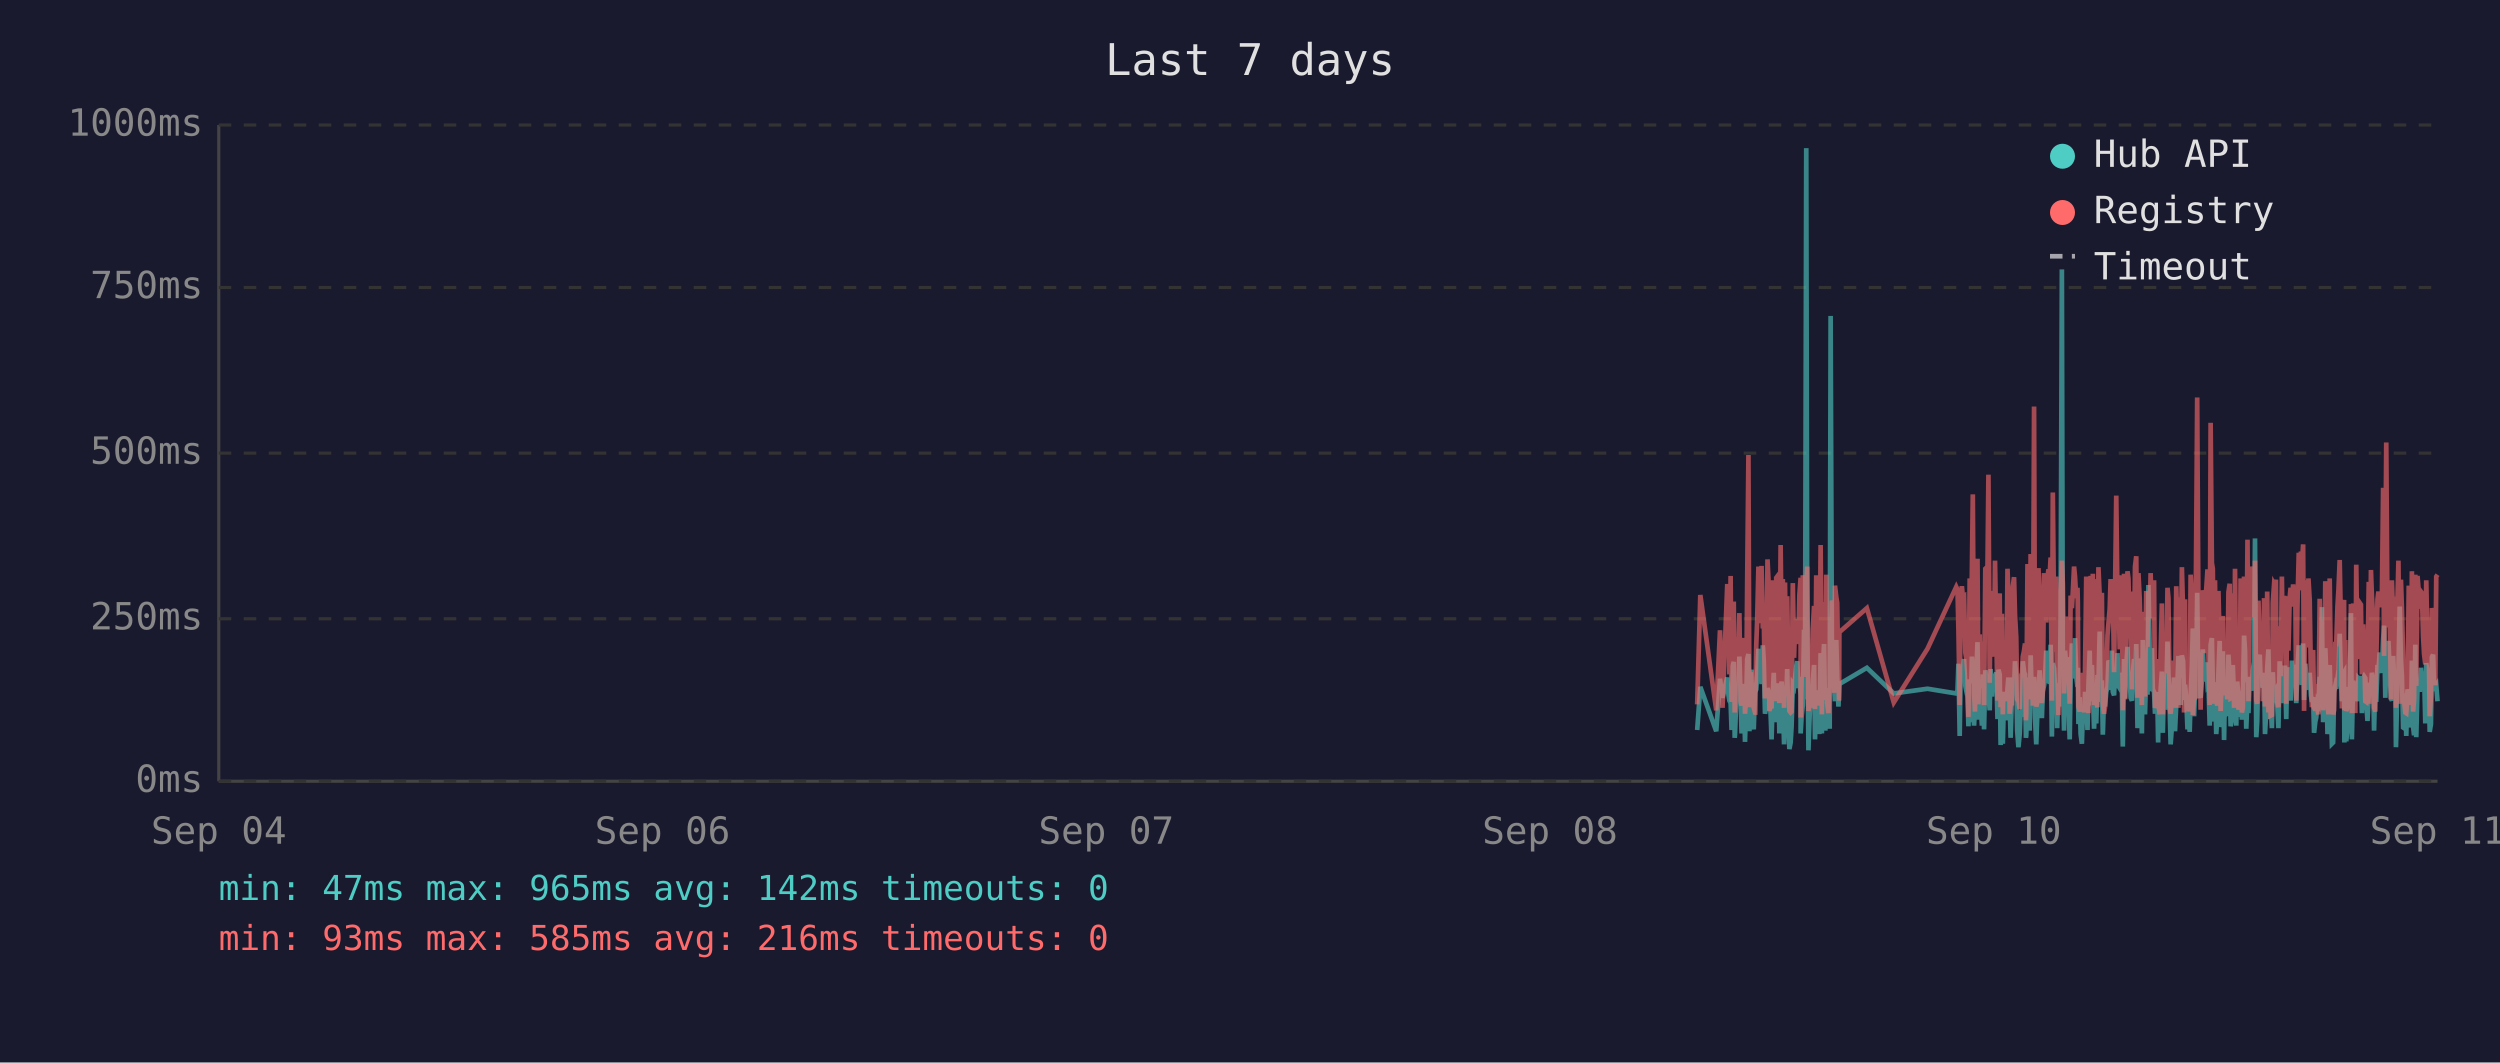
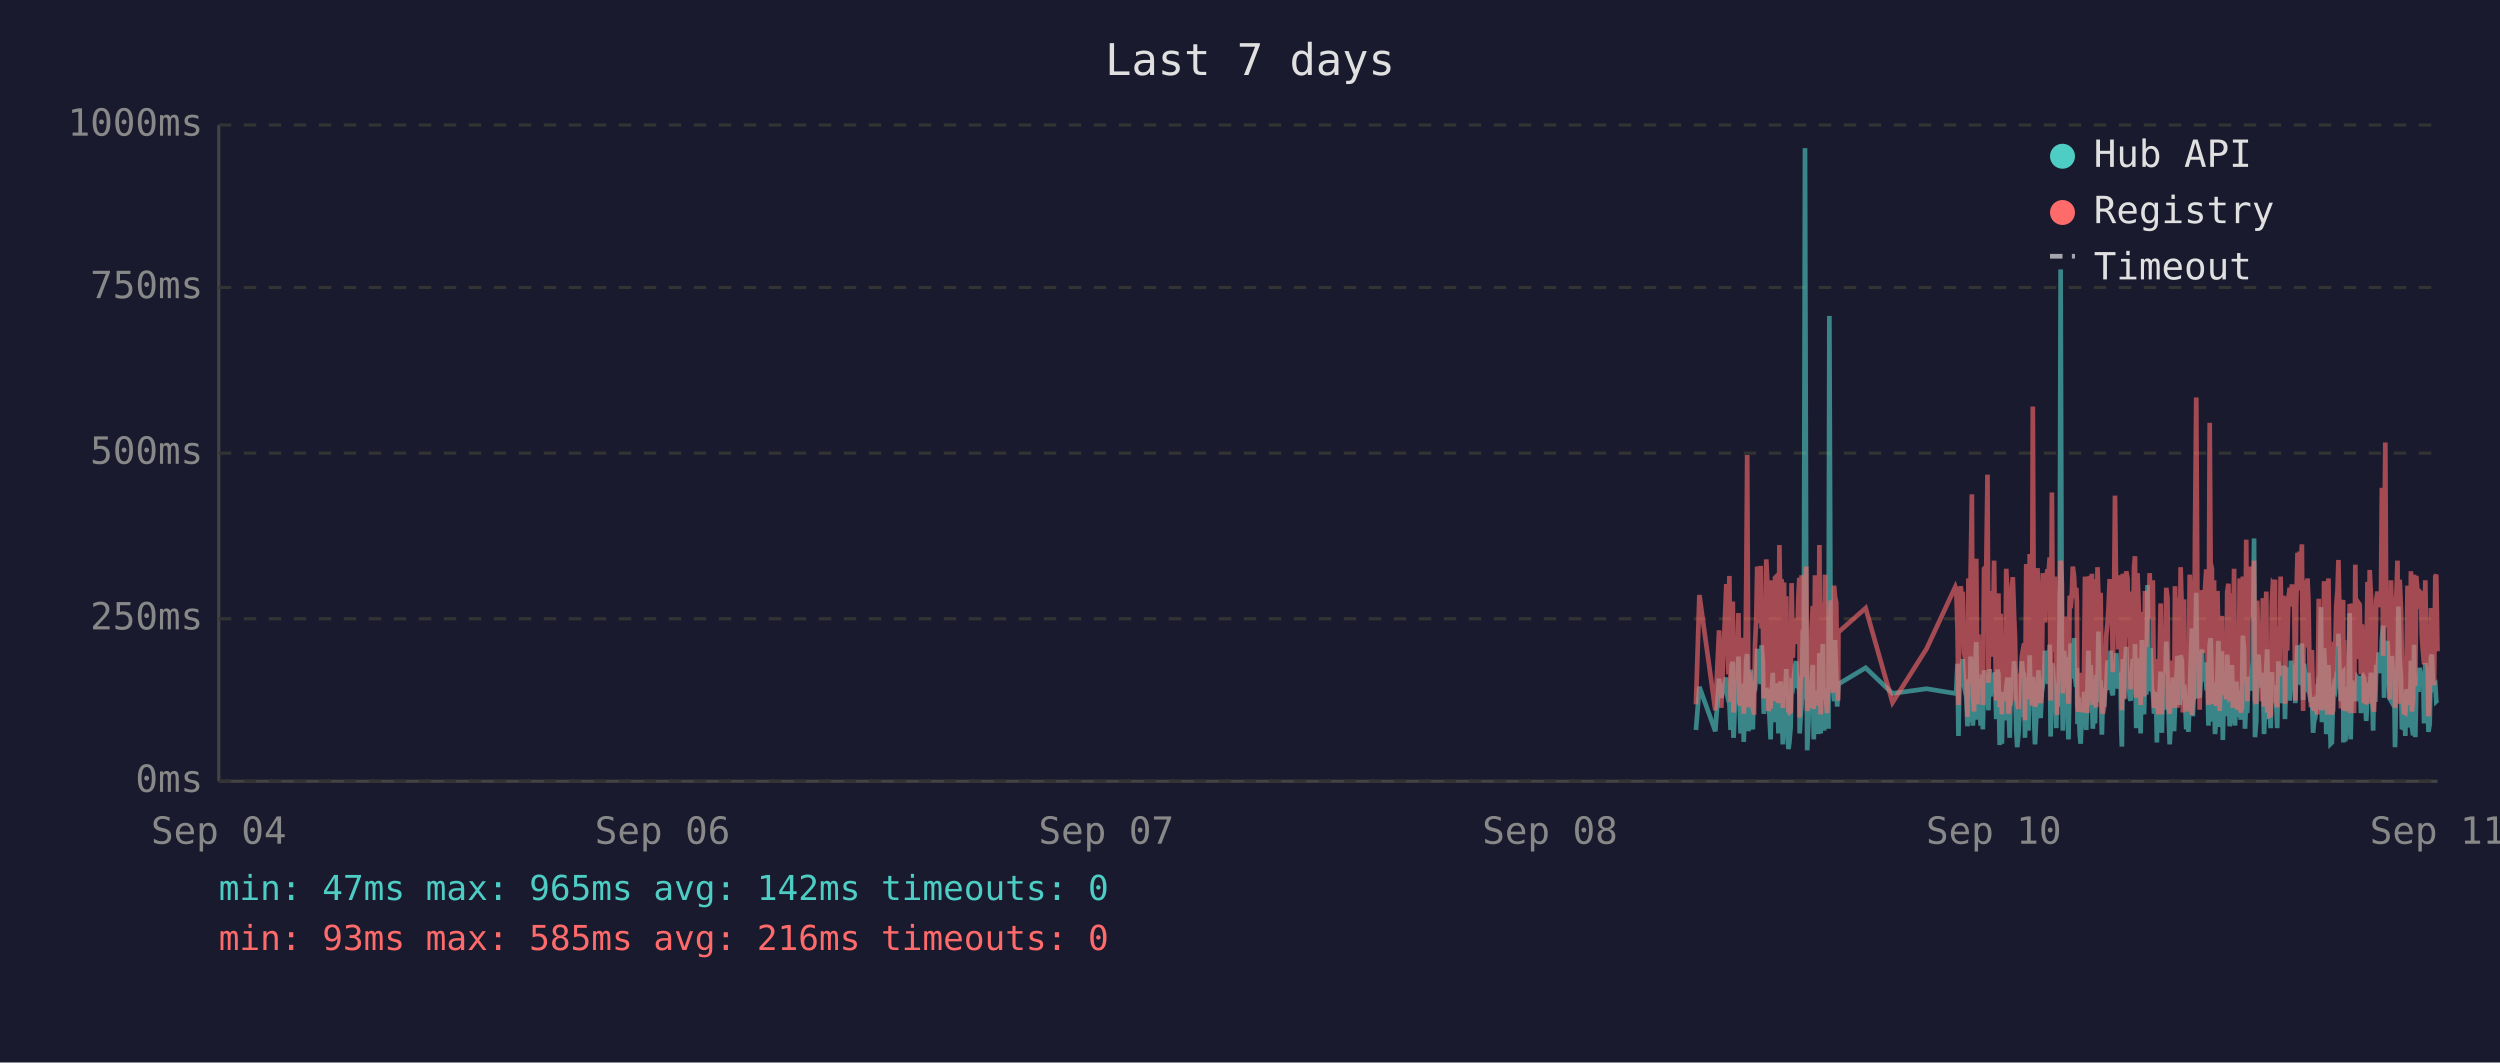
<svg xmlns="http://www.w3.org/2000/svg" viewBox="0 0 800 340" font-family="monospace" font-size="12">
  <rect width="800" height="340" fill="#1a1a2e" />
  <text x="400" y="24" fill="#e0e0e0" font-size="14" text-anchor="middle">Last 7 days</text>
  <line x1="70" y1="40" x2="70" y2="250" stroke="#444" stroke-width="1" />
  <line x1="70" y1="250" x2="780" y2="250" stroke="#444" stroke-width="1" />
  <line x1="70" y1="250" x2="780" y2="250" stroke="#333" stroke-width="1" stroke-dasharray="4" />
  <text x="65" y="250" fill="#888" text-anchor="end" dominant-baseline="middle">0ms</text>
  <line x1="70" y1="198" x2="780" y2="198" stroke="#333" stroke-width="1" stroke-dasharray="4" />
  <text x="65" y="198" fill="#888" text-anchor="end" dominant-baseline="middle">250ms</text>
  <line x1="70" y1="145" x2="780" y2="145" stroke="#333" stroke-width="1" stroke-dasharray="4" />
  <text x="65" y="145" fill="#888" text-anchor="end" dominant-baseline="middle">500ms</text>
  <line x1="70" y1="92" x2="780" y2="92" stroke="#333" stroke-width="1" stroke-dasharray="4" />
  <text x="65" y="92" fill="#888" text-anchor="end" dominant-baseline="middle">750ms</text>
  <line x1="70" y1="40" x2="780" y2="40" stroke="#333" stroke-width="1" stroke-dasharray="4" />
  <text x="65" y="40" fill="#888" text-anchor="end" dominant-baseline="middle">1000ms</text>
  <text x="70" y="270" fill="#888" text-anchor="middle">Sep 04</text>
  <text x="212" y="270" fill="#888" text-anchor="middle">Sep 06</text>
  <text x="354" y="270" fill="#888" text-anchor="middle">Sep 07</text>
  <text x="496" y="270" fill="#888" text-anchor="middle">Sep 08</text>
  <text x="638" y="270" fill="#888" text-anchor="middle">Sep 10</text>
  <text x="780" y="270" fill="#888" text-anchor="middle">Sep 11</text>
-   <polyline points="543.1,233.6 544.1,219.8 549.2,234.0 550.4,217.2 551.2,223.3 552.7,216.8 553.1,222.3 553.4,224.2 553.8,225.0 554.1,233.6 554.5,213.0 554.8,211.8 555.1,236.1 555.2,235.1 555.6,223.8 555.9,221.2 556.3,222.3 556.6,210.1 557.0,223.3 557.3,234.7 557.7,220.6 558.0,218.9 558.4,237.4 558.8,223.1 559.1,210.9 559.5,209.3 559.8,234.0 560.2,217.0 560.5,214.3 560.9,230.9 561.2,233.4 561.6,220.6 561.7,221.2 562.0,220.6 562.3,215.8 562.7,207.6 563.0,216.6 563.4,213.9 563.7,218.9 564.1,206.5 564.4,211.4 564.8,228.4 565.2,226.1 565.6,220.2 565.9,221.2 566.2,221.9 566.6,228.8 566.9,236.6 567.3,221.9 567.6,215.3 568.0,231.1 568.4,221.9 568.7,221.2 569.1,218.7 569.4,234.7 569.8,221.2 570.1,218.1 570.5,223.1 570.9,238.2 571.2,220.8 571.6,224.8 571.9,214.1 572.3,232.6 572.6,239.7 573.0,237.6 573.3,232.6 573.7,219.1 574.1,219.8 574.4,217.2 574.8,213.2 575.1,211.6 575.5,220.2 575.8,216.6 576.2,222.5 576.2,234.7 576.5,229.4 576.9,225.6 577.3,201.5 577.6,223.8 578.0,47.4 578.3,196.0 578.7,240.1 579.0,231.1 579.4,221.0 579.7,225.0 580.1,217.9 580.5,212.8 580.8,236.6 581.2,222.7 581.5,222.9 581.9,221.0 582.2,234.9 582.6,209.0 583.0,234.7 583.3,213.5 583.7,206.1 584.1,233.8 584.4,220.2 584.7,230.7 585.1,223.8 585.5,233.2 585.8,101.1 586.2,207.2 586.5,217.9 586.9,218.9 587.2,224.4 587.6,204.8 587.9,216.6 588.3,226.1 588.5,221.2 588.6,218.9 597.4,213.7 606.0,221.9 616.8,220.4 626.0,221.9 626.4,221.0 626.7,212.4 627.1,235.5 627.4,214.1 627.8,215.3 628.1,214.3 628.5,210.9 628.9,219.5 629.2,221.0 629.6,222.9 629.9,232.4 630.3,217.4 630.6,231.1 631.0,210.1 631.3,216.0 631.7,232.2 632.0,226.1 632.4,216.2 632.8,205.5 633.1,230.3 633.5,217.4 633.8,224.4 634.2,232.2 634.5,215.8 634.9,233.4 635.3,214.5 636.0,219.3 636.3,221.9 636.7,227.3 637.0,214.1 637.4,222.9 637.7,215.6 638.1,218.3 638.4,220.0 638.8,215.1 639.2,230.1 639.5,214.3 639.9,215.8 640.2,238.4 640.6,223.8 640.9,238.0 641.3,222.1 641.6,222.1 642.0,230.5 642.4,220.2 642.7,216.8 643.1,225.6 643.4,236.1 643.8,221.9 644.1,216.8 644.5,220.6 644.8,211.6 645.2,216.6 645.5,233.8 645.9,239.1 646.3,234.9 646.6,227.3 647.0,229.4 647.3,211.6 647.7,215.1 648.0,215.8 648.3,236.1 648.4,235.3 648.8,221.7 649.1,216.8 649.5,233.8 649.8,209.7 650.2,223.8 650.5,222.7 650.9,216.6 651.2,229.4 651.6,238.2 651.9,229.6 652.3,220.4 652.7,214.5 653.0,220.4 653.4,229.8 653.7,221.2 654.1,219.3 654.4,217.4 654.8,208.2 655.2,218.5 655.5,208.2 655.9,218.9 656.2,206.3 656.6,235.7 656.9,212.2 657.3,213.9 657.6,219.8 658.0,218.7 658.3,233.0 658.7,219.3 659.1,226.1 659.4,197.1 659.8,86.2 660.1,216.0 660.5,233.8 660.8,208.2 661.2,213.0 661.6,210.3 661.9,223.3 662.3,236.6 662.6,217.9 663.0,205.9 663.3,216.4 663.7,216.4 664.0,204.2 664.4,216.4 664.8,219.8 664.9,213.7 665.1,231.7 665.5,223.1 665.8,234.9 666.2,238.0 666.5,228.2 666.9,231.5 667.2,222.1 667.6,222.1 668.0,233.6 668.3,219.5 668.7,208.2 669.0,225.8 669.4,212.8 669.7,221.0 670.1,233.2 670.4,224.4 670.8,231.5 671.2,216.0 671.5,218.9 671.9,202.1 672.2,224.6 672.6,217.7 672.9,235.1 673.3,222.9 673.6,226.1 674.0,221.4 674.4,219.8 674.7,211.4 675.1,212.2 675.4,220.8 675.8,208.2 676.1,221.4 676.5,222.5 676.8,214.9 677.2,220.2 677.6,209.0 677.9,219.5 678.3,220.2 678.6,215.3 679.0,218.7 679.2,233.4 679.3,238.9 679.7,210.9 680.0,223.5 680.4,213.2 680.8,207.0 681.1,219.5 681.5,216.4 681.8,223.3 682.2,224.2 682.5,215.3 682.9,210.9 683.2,221.0 683.6,206.1 684.0,233.0 684.3,220.4 684.7,210.7 685.0,220.2 685.4,234.7 685.7,204.8 686.1,219.1 686.4,228.6 686.8,214.3 687.2,222.3 687.5,187.2 687.9,208.6 688.2,221.2 688.6,207.4 688.9,220.6 689.3,221.4 689.6,228.4 690.0,223.5 690.4,226.5 690.6,237.6 690.7,221.4 691.1,234.2 691.4,220.8 691.8,214.9 692.1,234.5 692.5,217.0 692.8,227.1 693.2,221.7 693.6,205.3 693.9,215.6 694.3,226.5 694.6,238.2 695.0,232.6 695.3,223.3 695.7,216.8 696.0,234.0 696.4,225.4 696.8,218.1 697.1,209.9 697.5,218.3 697.8,225.6 698.2,209.7 698.6,211.6 698.9,224.0 699.2,219.1 699.4,221.4 699.6,223.8 700.0,233.4 700.3,226.7 700.7,234.2 701.0,222.9 701.4,213.0 701.7,201.1 702.1,229.2 702.4,220.8 702.8,215.8 703.1,189.7 703.5,223.5 703.9,208.8 704.2,223.3 704.6,217.7 704.9,207.8 705.3,218.1 705.6,213.9 706.0,212.0 706.4,218.9 706.7,218.3 707.1,232.2 707.4,206.3 707.8,204.2 708.1,218.5 708.5,230.9 708.8,218.3 709.2,234.9 709.5,229.8 709.9,215.3 710.3,205.1 710.6,232.6 711.0,231.1 711.3,208.4 711.7,236.8 712.0,218.9 712.4,228.6 712.7,228.4 713.1,209.5 713.5,217.0 713.8,232.4 714.2,230.1 714.5,212.8 714.9,223.8 715.2,221.4 715.6,232.2 715.9,218.1 716.3,222.5 716.7,229.4 717.0,221.2 717.4,230.3 717.7,224.2 718.1,203.4 718.4,208.2 718.8,233.2 719.2,222.9 719.5,228.2 719.9,216.6 720.2,219.3 720.6,221.0 720.9,214.5 721.3,211.8 721.6,172.3 722.0,235.9 722.3,230.9 722.7,211.6 723.1,209.5 723.4,217.2 723.8,218.7 724.1,220.0 724.5,215.3 724.8,234.9 725.2,227.3 725.5,213.9 725.9,207.8 726.3,230.1 726.6,225.4 727.0,233.0 727.3,215.1 727.7,225.0 728.0,219.3 728.3,220.8 728.4,220.6 728.7,225.0 729.1,233.0 729.5,211.6 729.8,222.9 730.2,220.0 730.5,225.0 730.9,213.7 731.2,213.7 731.6,230.1 731.9,213.5 732.3,224.2 732.7,214.9 733.0,224.2 733.4,211.4 733.8,218.7 734.1,212.8 734.5,215.1 734.8,225.0 735.2,213.7 735.6,206.5 735.9,213.9 736.3,217.7 736.6,219.1 737.0,205.9 737.3,224.0 737.7,212.4 738.0,216.4 738.4,219.8 738.7,220.6 739.1,215.3 739.5,222.5 739.8,224.6 740.2,223.1 740.5,234.5 740.9,230.9 741.2,229.6 741.6,224.6 741.9,225.2 742.3,216.6 742.7,218.3 743.0,194.3 743.4,231.1 743.7,223.3 744.1,207.4 744.4,216.2 744.8,234.9 745.1,231.7 745.5,212.8 745.9,226.5 746.2,238.0 746.6,237.6 746.9,221.4 747.3,219.5 747.6,220.4 748.0,217.2 748.3,217.9 748.7,202.8 749.1,216.6 749.4,224.4 749.8,215.6 750.1,215.1 750.2,237.6 750.5,219.8 750.8,237.2 751.2,233.2 751.5,222.9 751.9,224.2 752.3,196.2 752.6,236.6 753.0,217.9 753.3,218.9 753.7,223.3 754.0,218.5 754.4,224.4 754.7,217.2 755.1,217.7 755.5,216.4 755.8,228.2 756.2,217.0 756.5,216.4 756.9,217.0 757.2,224.8 757.6,230.7 758.0,222.5 758.3,218.5 758.7,221.2 759.0,215.3 759.4,217.4 759.7,233.8 760.1,217.4 760.4,224.6 760.8,212.8 761.1,214.9 761.5,208.8 761.9,214.1 762.2,215.3 762.6,204.8 762.9,200.2 763.3,223.3 763.6,211.4 764.0,209.3 764.3,205.1 764.7,215.1 765.1,223.5 765.4,224.2 765.8,209.9 766.1,216.8 766.5,214.9 766.7,239.1 766.8,235.5 767.2,216.4 767.5,214.7 767.9,194.1 768.3,210.9 768.6,216.2 769.0,232.8 769.3,233.0 769.7,221.9 770.0,235.5 770.4,220.6 770.8,222.3 771.1,226.1 771.5,232.8 771.8,211.4 772.2,232.6 772.5,235.3 772.9,206.3 773.2,235.9 773.6,220.4 774.0,217.2 774.3,221.4 774.7,213.7 775.0,217.0 775.4,218.3 775.7,214.9 776.1,231.5 776.4,212.2 776.8,215.1 777.2,217.4 777.5,234.2 777.9,231.7 778.2,210.3 778.6,209.5 778.9,220.2 779.3,219.8 779.6,219.3 780.0,224.4" fill="none" stroke="#4ecdc4" stroke-width="1.5" opacity="0.6" />
-   <polyline points="543.1,225.4 544.1,190.4 549.2,227.3 550.4,201.7 551.2,226.5 552.7,187.6 553.1,187.6 553.4,215.8 553.8,184.3 554.1,224.6 554.5,206.3 554.8,192.5 555.1,228.0 555.2,225.8 555.6,209.0 555.9,204.0 556.3,209.0 556.6,196.2 557.0,224.4 557.3,225.8 557.7,206.1 558.0,204.2 558.4,228.4 558.8,222.3 559.1,186.0 559.5,145.6 559.8,226.3 560.2,215.1 560.5,226.3 560.9,224.2 561.2,226.5 561.6,228.0 561.7,228.0 562.0,206.5 562.3,198.1 562.7,181.3 563.0,193.1 563.4,199.4 563.7,181.1 564.1,201.1 564.4,196.7 564.8,223.5 565.2,214.9 565.6,179.0 565.9,185.3 566.2,227.5 566.6,225.8 566.9,226.7 567.3,185.7 567.6,209.5 568.0,224.4 568.4,184.9 568.7,184.5 569.1,206.3 569.4,225.0 569.8,174.4 570.1,200.7 570.5,185.3 570.9,226.5 571.2,186.4 571.6,222.7 571.9,190.8 572.3,216.6 572.6,227.5 573.0,228.0 573.3,227.7 573.7,186.6 574.1,210.5 574.4,200.2 574.8,200.4 575.1,198.1 575.5,206.1 575.8,190.4 576.2,184.9 576.2,229.6 576.5,217.7 576.9,184.1 577.3,188.3 577.6,216.6 578.0,187.8 578.3,181.3 578.7,227.5 579.0,225.6 579.4,207.4 579.7,226.5 580.1,201.3 580.5,193.9 580.8,226.9 581.2,184.1 581.5,209.0 581.9,185.5 582.2,225.8 582.6,174.4 583.0,228.6 583.3,192.7 583.7,197.5 584.1,224.0 584.4,183.9 584.7,225.0 585.1,228.2 585.5,216.0 585.8,209.9 586.2,192.2 586.5,193.3 586.9,221.7 587.2,187.4 587.6,191.0 587.9,192.9 588.3,217.2 588.5,224.2 588.6,202.3 597.4,194.6 606.0,224.8 616.8,207.6 626.0,187.8 626.4,188.7 626.7,201.7 627.1,225.6 627.4,191.0 627.8,187.6 628.1,190.8 628.5,190.6 628.9,208.8 629.2,210.5 629.6,216.0 629.9,229.4 630.3,185.1 630.6,218.7 631.0,182.8 631.3,158.2 631.7,221.7 632.0,227.7 632.4,191.8 632.8,178.8 633.1,225.4 633.5,203.0 633.8,219.5 634.2,219.3 634.5,205.3 634.9,225.6 635.3,182.0 636.0,181.3 636.3,151.9 636.7,218.5 637.0,189.1 637.4,208.0 637.7,207.4 638.1,210.1 638.4,179.4 638.8,202.1 639.2,224.2 639.5,194.3 639.9,189.9 640.2,226.3 640.6,196.4 640.9,228.6 641.3,206.5 641.6,217.4 642.0,224.4 642.4,182.0 642.7,191.4 643.1,228.4 643.4,225.4 643.8,225.2 644.1,187.6 644.5,184.7 644.8,196.7 645.2,204.0 645.5,223.8 645.9,224.4 646.3,226.9 646.6,215.6 647.0,216.8 647.3,210.1 647.7,208.2 648.0,205.9 648.3,230.5 648.4,228.4 648.8,180.5 649.1,186.4 649.5,223.8 649.8,177.3 650.2,184.7 650.5,225.8 650.9,130.1 651.2,217.2 651.6,226.1 651.9,224.8 652.3,181.8 652.7,190.8 653.0,201.7 653.4,225.0 653.7,221.0 654.1,183.4 654.4,192.7 654.8,199.2 655.2,184.9 655.5,182.2 655.9,183.9 656.2,178.4 656.6,224.2 656.9,157.6 657.3,197.7 657.6,208.6 658.0,184.5 658.3,214.1 658.7,228.8 659.1,206.5 659.4,194.6 659.8,179.4 660.1,186.6 660.5,221.9 660.8,214.1 661.2,203.6 661.6,197.3 661.9,208.8 662.3,225.2 662.6,190.6 663.0,194.6 663.3,189.5 663.7,181.3 664.0,184.5 664.4,191.4 664.8,188.1 664.9,192.7 665.1,226.1 665.5,227.7 665.8,225.0 666.2,223.5 666.5,215.3 666.9,228.0 667.2,215.1 667.6,184.5 668.0,215.3 668.3,228.2 668.7,197.3 669.0,184.3 669.4,224.4 669.7,183.6 670.1,225.6 670.4,185.3 670.8,224.8 671.2,226.3 671.5,181.5 671.9,190.8 672.2,213.5 672.6,189.7 672.9,225.0 673.3,228.4 673.6,226.3 674.0,217.7 674.4,203.4 674.7,199.6 675.1,194.8 675.4,185.3 675.8,199.4 676.1,188.9 676.5,215.1 676.8,190.6 677.2,158.6 677.6,192.7 677.9,187.8 678.3,207.8 678.6,195.0 679.0,184.1 679.2,216.0 679.3,227.3 679.7,183.6 680.0,223.8 680.4,194.3 680.8,182.8 681.1,185.1 681.5,202.3 681.8,204.4 682.2,220.6 682.5,189.3 682.9,207.8 683.2,181.3 683.6,178.0 684.0,223.3 684.3,183.4 684.7,191.6 685.0,204.0 685.4,225.6 685.7,195.8 686.1,210.1 686.4,222.9 686.8,189.1 687.2,207.0 687.5,191.2 687.9,197.5 688.2,183.4 688.6,197.9 688.9,193.5 689.3,185.7 689.6,226.5 690.0,225.4 690.4,210.9 690.6,226.7 690.7,225.2 691.1,228.6 691.4,210.1 691.8,193.1 692.1,228.6 692.5,214.7 692.8,214.9 693.2,214.5 693.6,188.1 693.9,191.4 694.3,226.3 694.6,228.4 695.0,223.8 695.3,211.4 695.7,216.8 696.0,226.5 696.4,187.6 696.8,203.4 697.1,226.5 697.5,191.2 697.8,217.0 698.2,181.5 698.6,196.2 698.9,228.0 699.2,191.8 699.4,225.8 699.6,225.8 700.0,227.5 700.3,218.3 700.7,227.7 701.0,183.9 701.4,190.6 701.7,228.8 702.1,222.9 702.4,223.8 702.8,170.4 703.1,127.2 703.5,196.0 703.9,199.6 704.2,227.1 704.6,188.9 704.9,191.6 705.3,209.0 705.6,192.5 706.0,188.5 706.4,182.2 706.7,209.0 707.1,225.6 707.4,135.3 707.8,180.1 708.1,182.0 708.5,225.2 708.8,185.7 709.2,223.8 709.5,225.8 709.9,189.1 710.3,207.0 710.6,227.5 711.0,216.0 711.3,197.1 711.7,222.5 712.0,214.5 712.4,217.2 712.7,223.8 713.1,189.5 713.5,186.8 713.8,223.5 714.2,223.3 714.5,189.9 714.9,226.5 715.2,182.0 715.6,224.2 715.9,205.3 716.3,227.1 716.7,224.0 717.0,185.1 717.4,228.0 717.7,226.5 718.1,184.5 718.4,207.2 718.8,218.3 719.2,172.7 719.5,224.4 719.9,195.0 720.2,189.7 720.6,181.3 720.9,185.1 721.3,197.5 721.6,179.4 722.0,224.0 722.3,225.2 722.7,192.2 723.1,205.9 723.4,207.4 723.8,210.5 724.1,224.4 724.5,191.4 724.8,226.1 725.2,218.3 725.5,189.3 725.9,228.0 726.3,209.0 726.6,229.0 727.0,228.8 727.3,192.9 727.7,187.0 728.0,187.6 728.3,185.5 728.4,208.0 728.7,224.6 729.1,226.3 729.5,200.4 729.8,216.4 730.2,184.5 730.5,207.2 730.9,190.8 731.2,191.8 731.6,225.2 731.9,190.8 732.3,208.2 732.7,191.2 733.0,188.1 733.4,194.1 733.8,187.0 734.1,193.1 734.5,189.7 734.8,224.2 735.2,193.3 735.6,176.9 735.9,188.9 736.3,176.5 736.6,180.7 737.0,174.2 737.3,227.5 737.7,185.7 738.0,191.0 738.4,207.2 738.7,185.1 739.1,192.0 739.5,216.6 739.8,226.3 740.2,208.0 740.5,226.5 740.9,227.3 741.2,218.9 741.6,227.1 741.9,228.6 742.3,191.6 742.7,227.1 743.0,198.6 743.4,227.3 743.7,218.9 744.1,186.0 744.4,191.0 744.8,224.6 745.1,228.6 745.5,185.1 745.9,217.4 746.2,223.8 746.6,228.6 746.9,227.3 747.3,206.1 747.6,206.1 748.0,193.9 748.3,188.9 748.7,179.2 749.1,200.0 749.4,226.7 749.8,193.9 750.1,192.0 750.2,227.3 750.5,204.8 750.8,227.5 751.2,226.5 751.5,225.4 751.9,226.7 752.3,193.3 752.6,228.2 753.0,193.1 753.3,209.0 753.7,228.2 754.0,180.7 754.4,210.9 754.7,197.7 755.1,192.9 755.5,193.5 755.8,215.8 756.2,199.8 756.5,207.2 756.9,224.4 757.2,224.6 757.6,214.7 758.0,186.2 758.3,225.2 758.7,182.4 759.0,190.6 759.4,197.5 759.7,226.5 760.1,227.7 760.4,212.0 760.8,191.8 761.1,189.3 761.5,194.3 761.9,191.4 762.2,191.4 762.6,156.1 762.9,209.9 763.3,184.3 763.6,141.6 764.0,198.8 764.3,200.7 764.7,195.8 765.1,223.8 765.4,185.7 765.8,197.7 766.1,191.0 766.5,193.5 766.7,226.5 766.8,223.1 767.2,191.6 767.5,179.4 767.9,225.2 768.3,185.5 768.6,194.6 769.0,209.9 769.3,224.2 769.7,228.0 770.0,228.2 770.4,222.5 770.8,187.4 771.1,200.2 771.5,225.6 771.8,182.8 772.2,227.7 772.5,224.0 772.9,183.9 773.2,219.5 773.6,184.3 774.0,189.3 774.3,194.8 774.7,189.3 775.0,189.7 775.4,203.8 775.7,209.3 776.1,212.6 776.4,185.7 776.8,206.5 777.2,207.4 777.5,229.2 777.9,222.7 778.2,194.6 778.6,196.9 778.9,204.0 779.3,219.3 779.6,184.5 780.0,183.9" fill="none" stroke="#ff6b6b" stroke-width="1.5" opacity="0.6" />
+   <polyline points="542.7,233.6 543.8,219.8 548.9,234.0 550.1,217.2 550.8,223.3 552.4,216.8 552.7,222.3 553.1,224.2 553.4,225.0 553.8,233.6 554.1,213.0 554.5,211.8 554.7,236.1 554.8,235.1 555.2,223.8 555.6,221.2 555.9,222.3 556.3,210.1 556.6,223.3 557.0,234.7 557.3,220.6 557.7,218.9 558.0,237.4 558.4,223.1 558.8,210.9 559.1,209.3 559.5,234.0 559.8,217.0 560.2,214.3 560.5,230.9 560.9,233.4 561.2,220.6 561.3,221.2 561.6,220.6 562.0,215.8 562.3,207.6 562.7,216.6 563.0,213.9 563.4,218.9 563.7,206.5 564.1,211.4 564.4,228.4 564.8,226.1 565.2,220.2 565.5,221.2 565.9,221.9 566.2,228.8 566.6,236.6 566.9,221.9 567.3,215.3 567.6,231.1 568.0,221.9 568.4,221.2 568.7,218.7 569.1,234.7 569.4,221.2 569.8,218.1 570.1,223.1 570.5,238.2 570.9,220.8 571.2,224.8 571.6,214.1 571.9,232.6 572.3,239.7 572.6,237.6 573.0,232.6 573.3,219.1 573.7,219.8 574.0,217.2 574.4,213.2 574.8,211.6 575.1,220.2 575.5,216.6 575.8,222.5 575.9,234.7 576.2,229.4 576.5,225.6 576.9,201.5 577.2,223.8 577.6,47.4 578.0,196.0 578.3,240.1 578.7,231.1 579.0,221.0 579.4,225.0 579.7,217.9 580.1,212.8 580.4,236.6 580.8,222.7 581.2,222.9 581.5,221.0 581.9,234.9 582.2,209.0 582.6,234.7 583.0,213.5 583.3,206.1 583.7,233.8 584.0,220.2 584.4,230.7 584.7,223.8 585.1,233.2 585.4,101.1 585.8,207.2 586.2,217.9 586.5,218.9 586.9,224.4 587.2,204.8 587.6,216.6 587.9,226.1 588.2,221.2 588.3,218.9 597.0,213.7 605.6,221.9 616.5,220.4 625.7,221.9 626.0,221.0 626.4,212.4 626.7,235.5 627.1,214.1 627.4,215.3 627.8,214.3 628.1,210.9 628.5,219.5 628.8,221.0 629.2,222.9 629.6,232.4 629.9,217.4 630.3,231.1 630.6,210.1 631.0,216.0 631.3,232.2 631.7,226.1 632.0,216.2 632.4,205.5 632.8,230.3 633.1,217.4 633.5,224.4 633.8,232.2 634.2,215.8 634.5,233.4 634.9,214.5 635.6,219.3 636.0,221.9 636.3,227.3 636.7,214.1 637.0,222.9 637.4,215.6 637.7,218.3 638.1,220.0 638.4,215.1 638.8,230.1 639.2,214.3 639.5,215.8 639.9,238.4 640.2,223.8 640.6,238.0 640.9,222.1 641.3,222.1 641.6,230.5 642.0,220.2 642.4,216.8 642.7,225.6 643.1,236.1 643.4,221.9 643.8,216.8 644.1,220.6 644.5,211.6 644.8,216.6 645.2,233.8 645.5,239.1 645.9,234.9 646.3,227.3 646.6,229.4 647.0,211.6 647.3,215.1 647.7,215.8 648.0,236.1 648.0,235.3 648.4,221.7 648.8,216.8 649.1,233.8 649.5,209.7 649.8,223.8 650.2,222.7 650.5,216.6 650.9,229.4 651.2,238.2 651.6,229.6 652.0,220.4 652.3,214.5 652.7,220.4 653.0,229.8 653.4,221.2 653.7,219.3 654.1,217.4 654.4,208.2 654.8,218.5 655.2,208.2 655.5,218.9 655.9,206.3 656.2,235.7 656.6,212.2 656.9,213.9 657.3,219.8 657.6,218.7 658.0,233.0 658.3,219.3 658.7,226.1 659.1,197.1 659.4,86.2 659.8,216.0 660.1,233.8 660.5,208.2 660.8,213.0 661.2,210.3 661.5,223.3 661.9,236.6 662.3,217.9 662.6,205.9 663.0,216.4 663.3,216.4 663.7,204.2 664.0,216.4 664.4,219.8 664.6,213.7 664.8,231.7 665.1,223.1 665.5,234.9 665.8,238.0 666.2,228.2 666.5,231.5 666.9,222.1 667.2,222.1 667.6,233.6 668.0,219.5 668.3,208.2 668.7,225.8 669.0,212.8 669.4,221.0 669.7,233.2 670.1,224.4 670.4,231.5 670.8,216.0 671.2,218.9 671.5,202.1 671.9,224.6 672.2,217.7 672.6,235.1 672.9,222.9 673.3,226.1 673.6,221.4 674.0,219.8 674.4,211.4 674.7,212.2 675.1,220.8 675.4,208.2 675.8,221.4 676.1,222.5 676.5,214.9 676.8,220.2 677.2,209.0 677.6,219.5 677.9,220.2 678.3,215.3 678.6,218.7 678.8,233.4 679.0,238.9 679.3,210.9 679.7,223.5 680.0,213.2 680.4,207.0 680.8,219.5 681.1,216.4 681.5,223.3 681.8,224.2 682.2,215.3 682.5,210.9 682.9,221.0 683.2,206.1 683.6,233.0 684.0,220.4 684.3,210.7 684.7,220.2 685.0,234.7 685.4,204.8 685.7,219.1 686.1,228.6 686.4,214.3 686.8,222.3 687.2,187.2 687.5,208.6 687.9,221.2 688.2,207.4 688.6,220.6 688.9,221.4 689.3,228.4 689.6,223.5 690.0,226.5 690.2,237.6 690.4,221.4 690.7,234.2 691.1,220.8 691.4,214.9 691.8,234.5 692.1,217.0 692.5,227.1 692.8,221.7 693.2,205.3 693.6,215.6 693.9,226.5 694.3,238.2 694.6,232.6 695.0,223.3 695.3,216.8 695.7,234.0 696.0,225.4 696.4,218.1 696.8,209.9 697.1,218.3 697.5,225.6 697.8,209.7 698.2,211.6 698.5,224.0 698.9,219.1 699.1,221.4 699.2,223.8 699.6,233.4 700.0,226.7 700.3,234.2 700.7,222.9 701.0,213.0 701.4,201.1 701.7,229.2 702.1,220.8 702.4,215.8 702.8,189.7 703.2,223.5 703.5,208.8 703.9,223.3 704.2,217.7 704.6,207.8 704.9,218.1 705.3,213.9 705.6,212.0 706.0,218.9 706.4,218.3 706.7,232.2 707.1,206.3 707.4,204.2 707.8,218.5 708.1,230.9 708.5,218.3 708.8,234.9 709.2,229.8 709.6,215.3 709.9,205.1 710.3,232.6 710.6,231.1 711.0,208.4 711.3,236.8 711.7,218.9 712.0,228.6 712.4,228.4 712.7,209.5 713.1,217.0 713.5,232.4 713.8,230.1 714.2,212.8 714.5,223.8 714.9,221.4 715.2,232.2 715.6,218.1 715.9,222.5 716.3,229.4 716.7,221.2 717.0,230.3 717.4,224.2 717.7,203.4 718.1,208.2 718.4,233.2 718.8,222.9 719.1,228.2 719.5,216.6 719.9,219.3 720.2,221.0 720.6,214.5 720.9,211.8 721.3,172.3 721.6,235.9 722.0,230.9 722.3,211.6 722.7,209.5 723.1,217.2 723.4,218.7 723.8,220.0 724.1,215.3 724.5,234.9 724.8,227.3 725.2,213.9 725.5,207.8 725.9,230.1 726.2,225.4 726.6,233.0 727.0,215.1 727.3,225.0 727.7,219.3 728.0,220.8 728.0,220.6 728.4,225.0 728.7,233.0 729.1,211.6 729.4,222.9 729.8,220.0 730.2,225.0 730.5,213.7 730.9,213.7 731.2,230.1 731.6,213.5 731.9,224.2 732.3,214.9 732.7,224.2 733.1,211.4 733.4,218.7 733.8,212.8 734.1,215.1 734.5,225.0 734.8,213.7 735.2,206.5 735.5,213.9 735.9,217.7 736.3,219.1 736.6,205.9 737.0,224.0 737.3,212.4 737.7,216.4 738.0,219.8 738.4,220.6 738.7,215.3 739.1,222.5 739.5,224.6 739.8,223.1 740.2,234.5 740.5,230.9 740.9,229.6 741.2,224.6 741.6,225.2 742.0,216.6 742.3,218.3 742.7,194.3 743.0,231.1 743.4,223.3 743.7,207.4 744.1,216.2 744.4,234.9 744.8,231.7 745.1,212.8 745.5,226.5 745.8,238.0 746.2,237.6 746.6,221.4 746.9,219.5 747.3,220.4 747.6,217.2 748.0,217.9 748.3,202.8 748.7,216.6 749.1,224.4 749.4,215.6 749.8,215.1 749.9,237.6 750.1,219.8 750.5,237.2 750.8,233.2 751.2,222.9 751.5,224.2 751.9,196.2 752.2,236.6 752.6,217.9 753.0,218.9 753.3,223.3 753.7,218.5 754.0,224.4 754.4,217.2 754.7,217.7 755.1,216.4 755.5,228.2 755.8,217.0 756.2,216.4 756.5,217.0 756.9,224.8 757.2,230.7 757.6,222.5 757.9,218.5 758.3,221.2 758.7,215.3 759.0,217.4 759.4,233.8 759.7,217.4 760.1,224.6 760.4,212.8 760.8,214.9 761.2,208.8 761.5,214.1 761.9,215.3 762.2,204.8 762.6,200.2 762.9,223.3 763.3,211.4 763.6,209.3 764.0,205.1 764.4,215.1 764.7,223.5 765.1,224.2 765.4,209.9 765.8,216.8 766.1,214.9 766.4,239.1 766.5,235.5 766.8,216.4 767.2,214.7 767.5,194.1 767.9,210.9 768.3,216.2 768.6,232.8 769.0,233.0 769.3,221.9 769.7,235.5 770.0,220.6 770.4,222.3 770.7,226.1 771.1,232.8 771.5,211.4 771.8,232.6 772.2,235.3 772.5,206.3 772.9,235.9 773.2,220.4 773.6,217.2 773.9,221.4 774.3,213.7 774.7,217.0 775.0,218.3 775.4,214.9 775.7,231.5 776.1,212.2 776.4,215.1 776.8,217.4 777.1,234.2 777.5,231.7 777.9,210.3 778.2,209.5 778.6,220.2 778.9,219.8 779.3,219.3 779.6,224.4 780.0,224.0" fill="none" stroke="#4ecdc4" stroke-width="1.5" opacity="0.6" />
+   <polyline points="542.7,225.4 543.8,190.4 548.9,227.3 550.1,201.7 550.8,226.5 552.4,187.6 552.7,187.6 553.1,215.8 553.4,184.3 553.8,224.6 554.1,206.3 554.5,192.5 554.7,228.0 554.8,225.8 555.2,209.0 555.6,204.0 555.9,209.0 556.3,196.2 556.6,224.4 557.0,225.8 557.3,206.1 557.7,204.2 558.0,228.4 558.4,222.3 558.8,186.0 559.1,145.6 559.5,226.3 559.8,215.1 560.2,226.3 560.5,224.2 560.9,226.5 561.2,228.0 561.3,228.0 561.6,206.5 562.0,198.1 562.3,181.3 562.7,193.1 563.0,199.4 563.4,181.1 563.7,201.1 564.1,196.7 564.4,223.5 564.8,214.9 565.2,179.0 565.5,185.3 565.9,227.5 566.2,225.8 566.6,226.7 566.9,185.7 567.3,209.5 567.6,224.4 568.0,184.9 568.4,184.5 568.7,206.3 569.1,225.0 569.4,174.4 569.8,200.7 570.1,185.3 570.5,226.5 570.9,186.4 571.2,222.7 571.6,190.8 571.9,216.6 572.3,227.5 572.6,228.0 573.0,227.7 573.3,186.6 573.7,210.5 574.0,200.2 574.4,200.4 574.8,198.1 575.1,206.1 575.5,190.4 575.8,184.9 575.9,229.6 576.2,217.7 576.5,184.1 576.9,188.3 577.2,216.6 577.6,187.8 578.0,181.3 578.3,227.5 578.7,225.6 579.0,207.4 579.4,226.5 579.7,201.3 580.1,193.9 580.4,226.9 580.8,184.1 581.2,209.0 581.5,185.5 581.9,225.8 582.2,174.4 582.6,228.6 583.0,192.7 583.3,197.5 583.7,224.0 584.0,183.9 584.4,225.0 584.7,228.2 585.1,216.0 585.4,209.9 585.8,192.2 586.2,193.3 586.5,221.7 586.9,187.4 587.2,191.0 587.6,192.9 587.9,217.2 588.2,224.2 588.3,202.3 597.0,194.6 605.6,224.8 616.5,207.6 625.7,187.8 626.0,188.7 626.4,201.7 626.7,225.6 627.1,191.0 627.4,187.6 627.8,190.8 628.1,190.6 628.5,208.8 628.8,210.5 629.2,216.0 629.6,229.4 629.9,185.1 630.3,218.7 630.6,182.8 631.0,158.2 631.3,221.7 631.7,227.7 632.0,191.8 632.4,178.8 632.8,225.4 633.1,203.0 633.5,219.5 633.8,219.3 634.2,205.3 634.5,225.6 634.9,182.0 635.6,181.3 636.0,151.9 636.3,218.5 636.7,189.1 637.0,208.0 637.4,207.4 637.7,210.1 638.1,179.4 638.4,202.1 638.8,224.2 639.2,194.3 639.5,189.9 639.9,226.3 640.2,196.4 640.6,228.6 640.9,206.5 641.3,217.4 641.6,224.4 642.0,182.0 642.4,191.4 642.7,228.4 643.1,225.4 643.4,225.2 643.8,187.6 644.1,184.7 644.5,196.7 644.8,204.0 645.2,223.8 645.5,224.4 645.9,226.9 646.3,215.6 646.6,216.8 647.0,210.1 647.3,208.2 647.7,205.9 648.0,230.5 648.0,228.4 648.4,180.5 648.8,186.4 649.1,223.8 649.5,177.3 649.8,184.7 650.2,225.8 650.5,130.1 650.9,217.2 651.2,226.1 651.6,224.8 652.0,181.8 652.3,190.8 652.7,201.7 653.0,225.0 653.4,221.0 653.7,183.4 654.1,192.7 654.4,199.2 654.8,184.9 655.2,182.2 655.5,183.9 655.9,178.4 656.2,224.2 656.6,157.6 656.9,197.7 657.3,208.6 657.6,184.5 658.0,214.1 658.3,228.8 658.7,206.5 659.1,194.6 659.4,179.4 659.8,186.6 660.1,221.9 660.5,214.1 660.8,203.6 661.2,197.3 661.5,208.8 661.9,225.2 662.3,190.6 662.6,194.6 663.0,189.5 663.3,181.3 663.7,184.5 664.0,191.4 664.4,188.1 664.6,192.7 664.8,226.1 665.1,227.7 665.5,225.0 665.8,223.5 666.2,215.3 666.5,228.0 666.9,215.1 667.2,184.5 667.6,215.3 668.0,228.2 668.3,197.3 668.7,184.3 669.0,224.4 669.4,183.6 669.7,225.6 670.1,185.3 670.4,224.8 670.8,226.3 671.2,181.5 671.5,190.8 671.9,213.5 672.2,189.7 672.6,225.0 672.9,228.4 673.3,226.3 673.6,217.7 674.0,203.4 674.4,199.6 674.7,194.8 675.1,185.3 675.4,199.4 675.8,188.9 676.1,215.1 676.5,190.6 676.8,158.6 677.2,192.7 677.6,187.8 677.9,207.8 678.3,195.0 678.6,184.1 678.8,216.0 679.0,227.3 679.3,183.6 679.7,223.8 680.0,194.3 680.4,182.8 680.8,185.1 681.1,202.3 681.5,204.4 681.8,220.6 682.2,189.3 682.5,207.8 682.9,181.3 683.2,178.0 683.6,223.3 684.0,183.4 684.3,191.6 684.7,204.0 685.0,225.6 685.4,195.8 685.7,210.1 686.1,222.9 686.4,189.1 686.8,207.0 687.2,191.2 687.5,197.5 687.9,183.4 688.2,197.9 688.6,193.5 688.9,185.7 689.3,226.5 689.6,225.4 690.0,210.9 690.2,226.7 690.4,225.2 690.7,228.6 691.1,210.1 691.4,193.1 691.8,228.6 692.1,214.7 692.5,214.9 692.8,214.5 693.2,188.1 693.6,191.4 693.9,226.3 694.3,228.4 694.6,223.8 695.0,211.4 695.3,216.8 695.7,226.5 696.0,187.6 696.4,203.4 696.8,226.5 697.1,191.2 697.5,217.0 697.8,181.5 698.2,196.2 698.5,228.0 698.9,191.8 699.1,225.8 699.2,225.8 699.6,227.5 700.0,218.3 700.3,227.7 700.7,183.9 701.0,190.6 701.4,228.8 701.7,222.9 702.1,223.8 702.4,170.4 702.8,127.2 703.2,196.0 703.5,199.6 703.9,227.1 704.2,188.9 704.6,191.6 704.9,209.0 705.3,192.5 705.6,188.5 706.0,182.2 706.4,209.0 706.7,225.6 707.1,135.3 707.4,180.1 707.8,182.0 708.1,225.2 708.5,185.7 708.8,223.8 709.2,225.8 709.6,189.1 709.9,207.0 710.3,227.5 710.6,216.0 711.0,197.1 711.3,222.5 711.7,214.5 712.0,217.2 712.4,223.8 712.7,189.5 713.1,186.8 713.5,223.5 713.8,223.3 714.2,189.9 714.5,226.5 714.9,182.0 715.2,224.2 715.6,205.3 715.9,227.1 716.3,224.0 716.7,185.1 717.0,228.0 717.4,226.5 717.7,184.5 718.1,207.2 718.4,218.3 718.8,172.7 719.1,224.4 719.5,195.0 719.9,189.7 720.2,181.3 720.6,185.1 720.9,197.5 721.3,179.4 721.6,224.0 722.0,225.2 722.3,192.2 722.7,205.9 723.1,207.4 723.4,210.5 723.8,224.4 724.1,191.4 724.5,226.1 724.8,218.3 725.2,189.3 725.5,228.0 725.9,209.0 726.2,229.0 726.6,228.8 727.0,192.9 727.3,187.0 727.7,187.6 728.0,185.5 728.0,208.0 728.4,224.6 728.7,226.3 729.1,200.4 729.4,216.4 729.8,184.5 730.2,207.2 730.5,190.8 730.9,191.8 731.2,225.2 731.6,190.8 731.9,208.2 732.3,191.2 732.7,188.1 733.1,194.1 733.4,187.0 733.8,193.1 734.1,189.7 734.5,224.2 734.8,193.3 735.2,176.9 735.5,188.9 735.9,176.5 736.3,180.7 736.6,174.2 737.0,227.5 737.3,185.7 737.7,191.0 738.0,207.2 738.4,185.1 738.7,192.0 739.1,216.6 739.5,226.3 739.8,208.0 740.2,226.5 740.5,227.3 740.9,218.9 741.2,227.1 741.6,228.6 742.0,191.6 742.3,227.1 742.7,198.6 743.0,227.3 743.4,218.9 743.7,186.0 744.1,191.0 744.4,224.6 744.8,228.6 745.1,185.1 745.5,217.4 745.8,223.8 746.2,228.6 746.6,227.3 746.9,206.1 747.3,206.1 747.6,193.9 748.0,188.9 748.3,179.2 748.7,200.0 749.1,226.7 749.4,193.9 749.8,192.0 749.9,227.3 750.1,204.8 750.5,227.5 750.8,226.5 751.2,225.4 751.5,226.7 751.9,193.3 752.2,228.2 752.6,193.1 753.0,209.0 753.3,228.2 753.7,180.7 754.0,210.9 754.4,197.7 754.7,192.9 755.1,193.5 755.5,215.8 755.8,199.8 756.2,207.2 756.5,224.4 756.9,224.6 757.2,214.7 757.6,186.2 757.9,225.2 758.3,182.4 758.7,190.6 759.0,197.5 759.4,226.5 759.7,227.7 760.1,212.0 760.4,191.8 760.8,189.3 761.2,194.3 761.5,191.4 761.9,191.4 762.2,156.1 762.6,209.9 762.9,184.3 763.3,141.6 763.6,198.8 764.0,200.7 764.4,195.8 764.7,223.8 765.1,185.7 765.4,197.7 765.8,191.0 766.1,193.5 766.4,226.5 766.5,223.1 766.8,191.6 767.2,179.4 767.5,225.2 767.9,185.5 768.3,194.6 768.6,209.9 769.0,224.2 769.3,228.0 769.7,228.2 770.0,222.5 770.4,187.4 770.7,200.2 771.1,225.6 771.5,182.8 771.8,227.7 772.2,224.0 772.5,183.9 772.9,219.5 773.2,184.3 773.6,189.3 773.9,194.8 774.3,189.3 774.7,189.7 775.0,203.8 775.4,209.3 775.7,212.6 776.1,185.7 776.4,206.5 776.8,207.4 777.1,229.2 777.5,222.7 777.9,194.6 778.2,196.9 778.6,204.0 778.9,219.3 779.3,184.5 779.6,183.9 780.0,208.4" fill="none" stroke="#ff6b6b" stroke-width="1.5" opacity="0.6" />
  <circle cx="660" cy="50" r="4" fill="#4ecdc4" />
  <text x="670" y="50" fill="#e0e0e0" dominant-baseline="middle">Hub API</text>
  <circle cx="660" cy="68" r="4" fill="#ff6b6b" />
  <text x="670" y="68" fill="#e0e0e0" dominant-baseline="middle">Registry</text>
  <line x1="656" y1="82" x2="664" y2="82" stroke="#e0e0e0" stroke-width="1.5" stroke-dasharray="4,3" opacity="0.7" />
  <text x="670" y="86" fill="#e0e0e0" dominant-baseline="middle">Timeout</text>
  <text x="70" y="288" fill="#4ecdc4" font-size="11">min: 47ms  max: 965ms  avg: 142ms  timeouts: 0</text>
  <text x="70" y="304" fill="#ff6b6b" font-size="11">min: 93ms  max: 585ms  avg: 216ms  timeouts: 0</text>
</svg>
